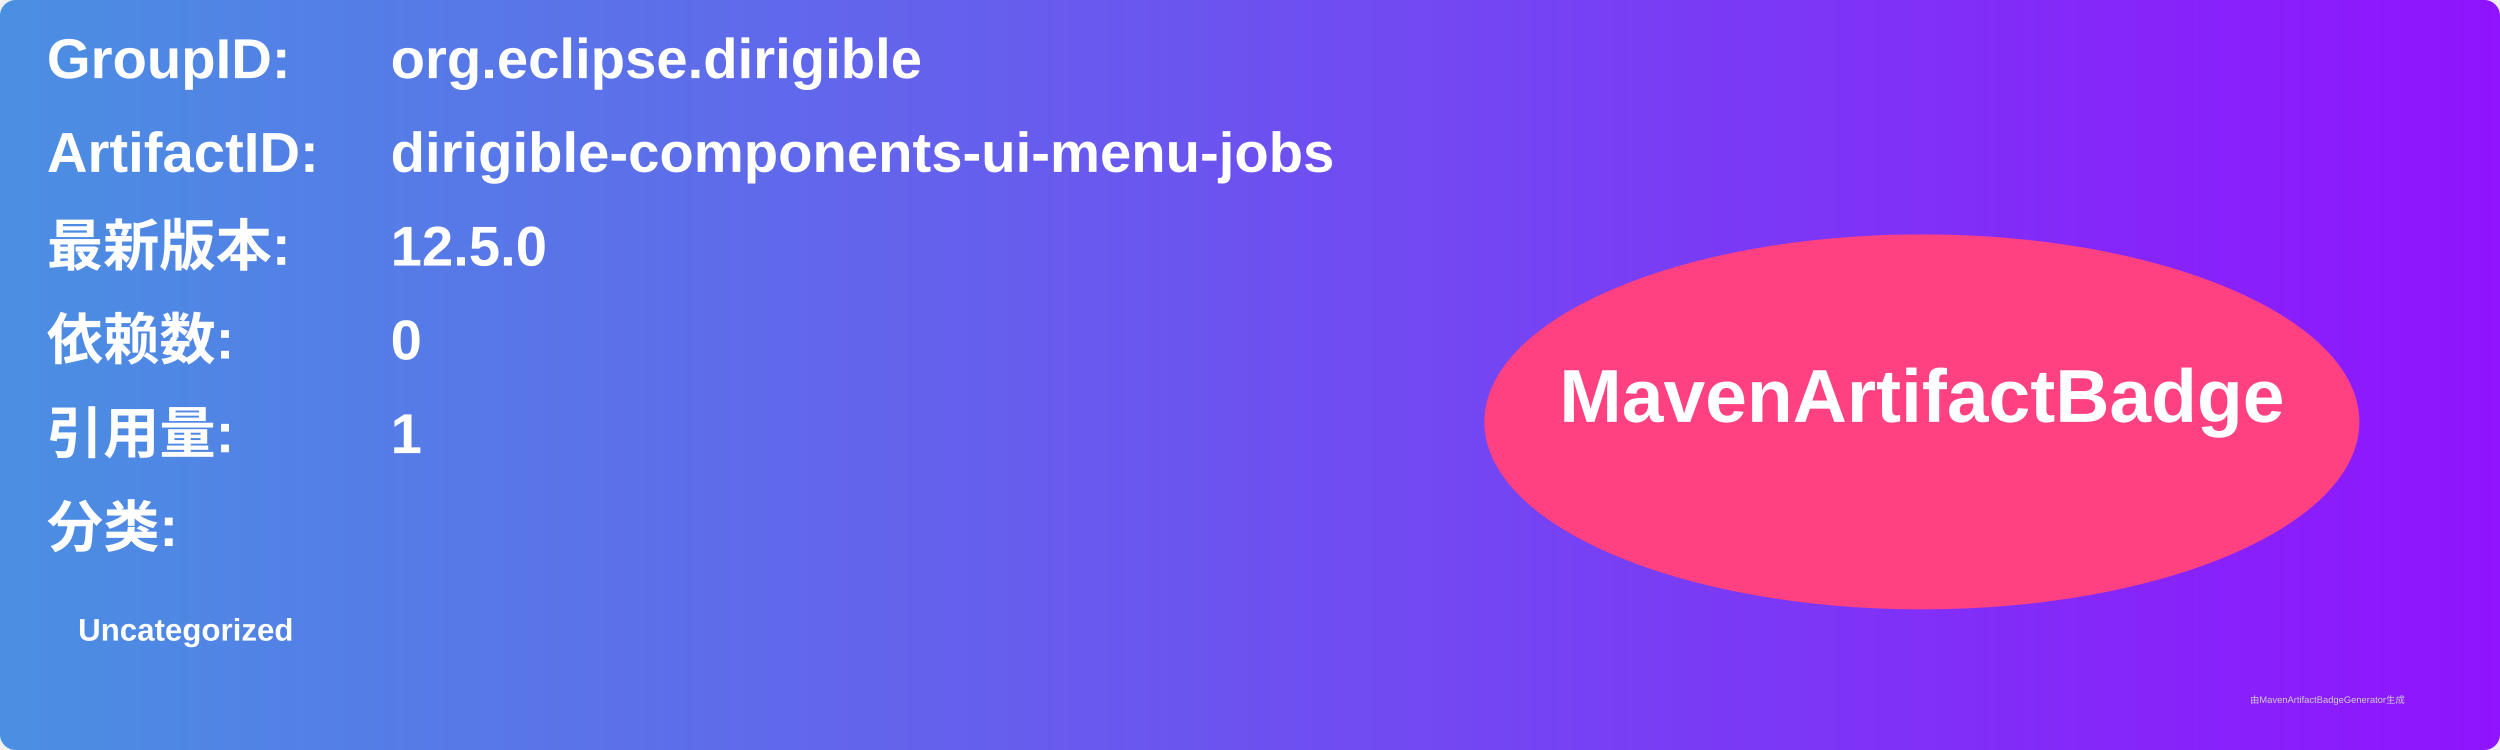
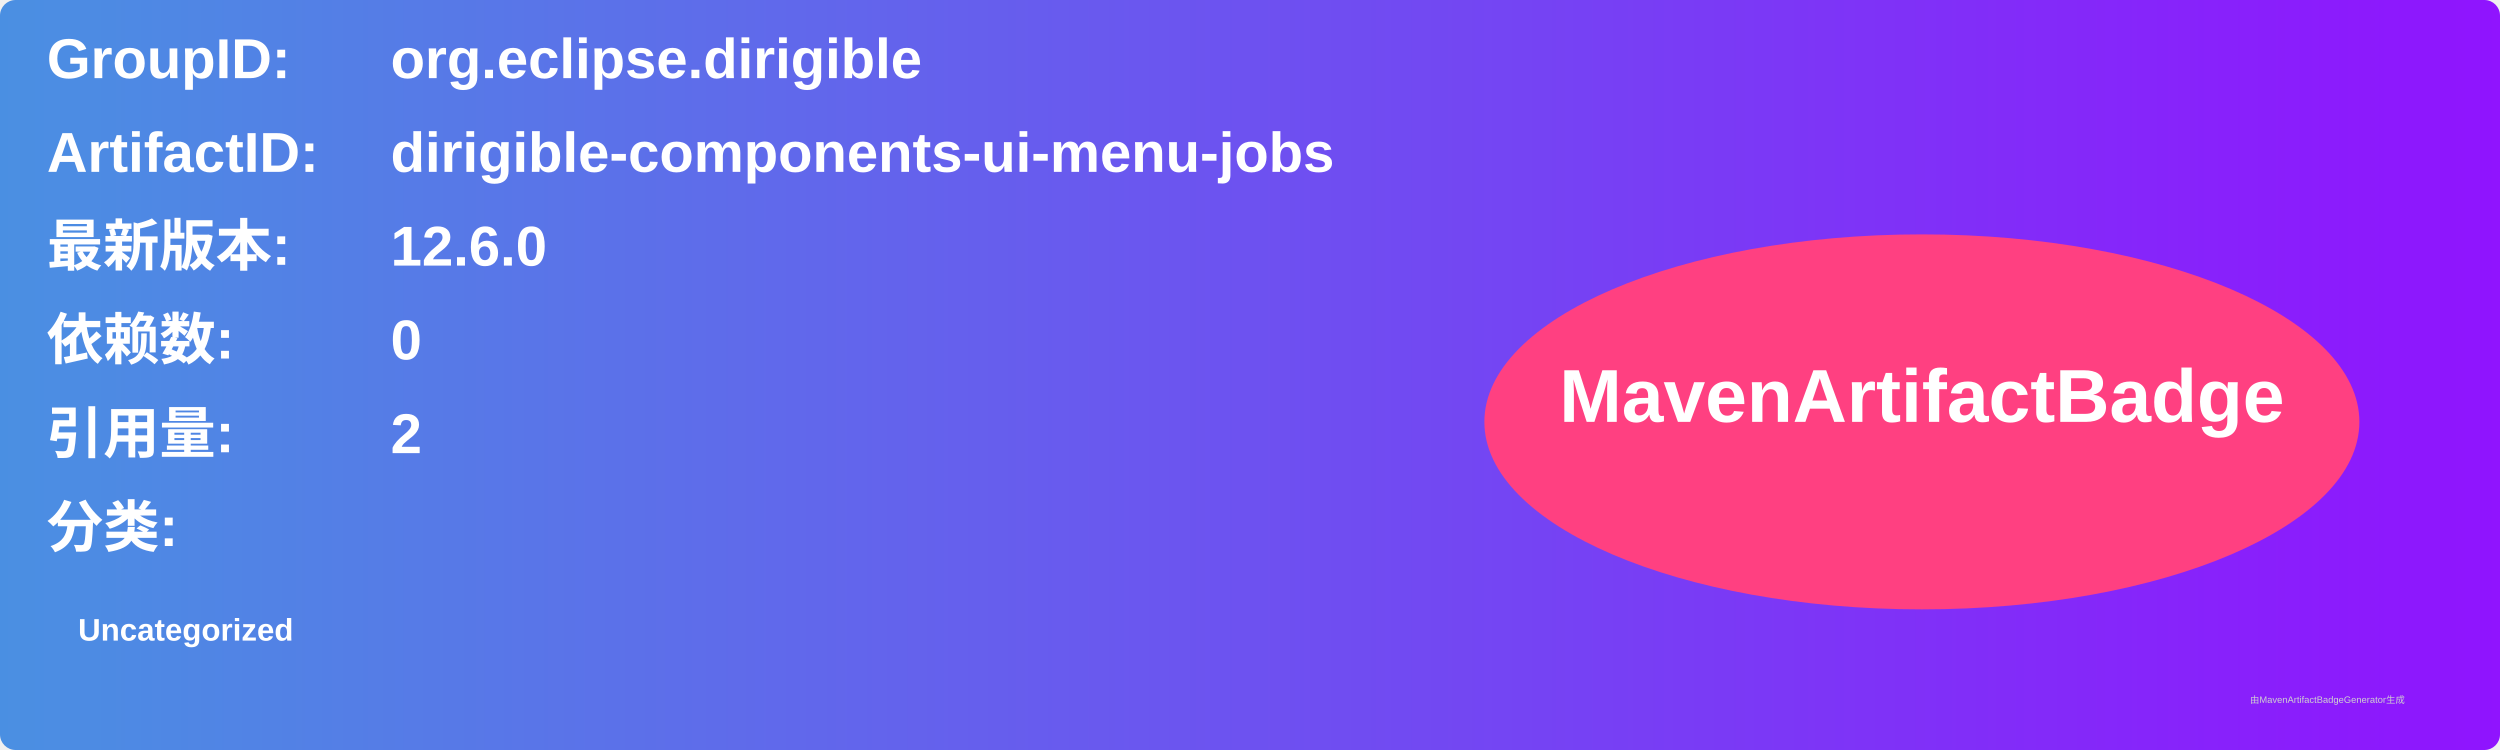
<svg xmlns="http://www.w3.org/2000/svg" width="800" height="240" viewBox="0 0 800 240">
  <linearGradient id="grad" x1="0%" y1="0%" x2="100%" y2="0%">
    <stop offset="0%" stop-color="#4a90e2" />
    <stop offset="100%" stop-color="#9013fe" />
  </linearGradient>
  <rect width="100%" height="100%" rx="5" ry="5" fill="url(#grad)" />
  <g transform="translate(15, 15)">
    <text x="0" y="10" font-family="Arial" font-size="18" fill="white" font-weight="bold" width="260">GroupID:</text>
    <text x="110" y="10" font-family="Arial" font-size="18" fill="white" font-weight="bold" width="460">org.eclipse.dirigible</text>
    <text x="0" y="40" font-family="Arial" font-size="18" fill="white" font-weight="bold" width="260">ArtifactID:</text>
    <text x="110" y="40" font-family="Arial" font-size="18" fill="white" font-weight="bold" width="460">dirigible-components-ui-menu-jobs</text>
    <text x="0" y="70" font-family="Arial" font-size="18" fill="white" font-weight="bold">最新版本:</text>
    <text x="110" y="70" font-family="Arial" font-size="18" fill="white" font-weight="bold">
-       <tspan font-weight="bold">12.5.0</tspan>
+       <tspan font-weight="bold">12.6.0</tspan>
    </text>
    <text x="0" y="100" font-family="Arial" font-size="18" fill="white" font-weight="bold">依赖数: </text>
    <text x="110" y="100" font-family="Arial" font-size="18" fill="white">
      <tspan font-weight="bold">0</tspan>
    </text>
    <text x="0" y="130" font-family="Arial" font-size="18" fill="white" font-weight="bold">引用量: </text>
    <text x="110" y="130" font-family="Arial" font-size="18" fill="white">
-       <tspan font-weight="bold">1</tspan>
+       <tspan font-weight="bold">2</tspan>
    </text>
    <text x="0" y="160" font-family="Arial" font-size="18" fill="white" font-weight="bold">分类:</text>
    <text x="10" y="190" font-family="Arial" font-size="10" fill="white">
      <tspan font-weight="bold">Uncategorized</tspan>
    </text>
    <ellipse cx="600" cy="120" rx="140" ry="60" fill="#ff4081" />
    <text x="600" y="120" text-anchor="middle" font-family="Arial" font-size="24" fill="white" font-weight="bold">MavenArtifactBadge</text>
  </g>
  <text x="720" y="225" font-family="Arial" font-size="3" fill="#d0d0d0">由MavenArtifactBadgeGenerator生成</text>
</svg>
